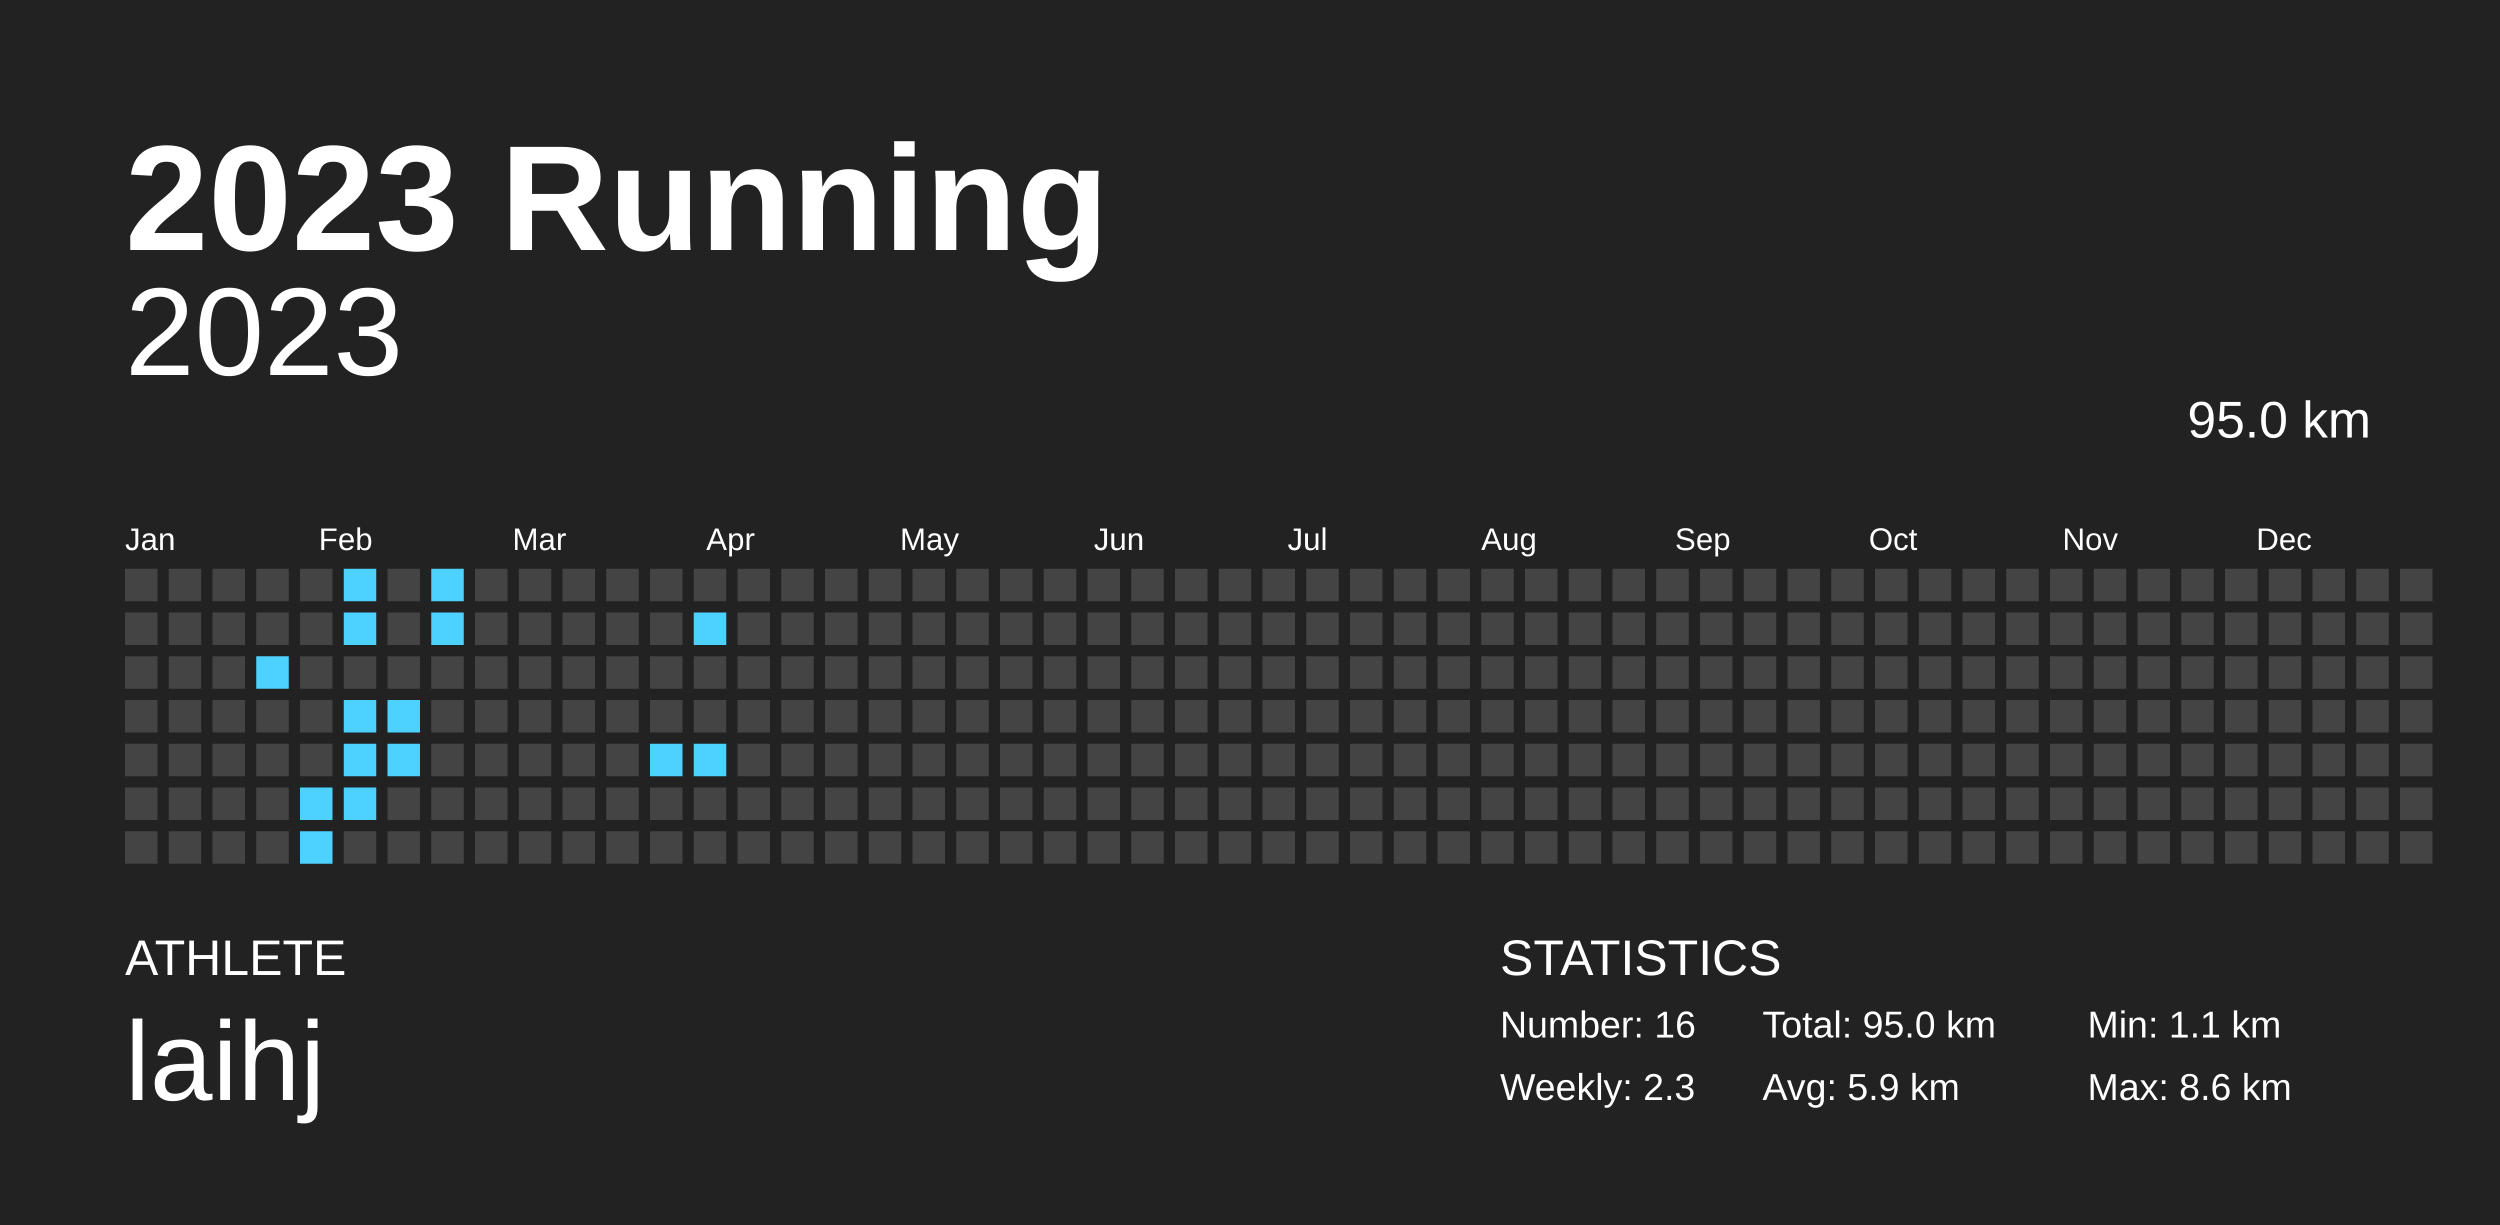
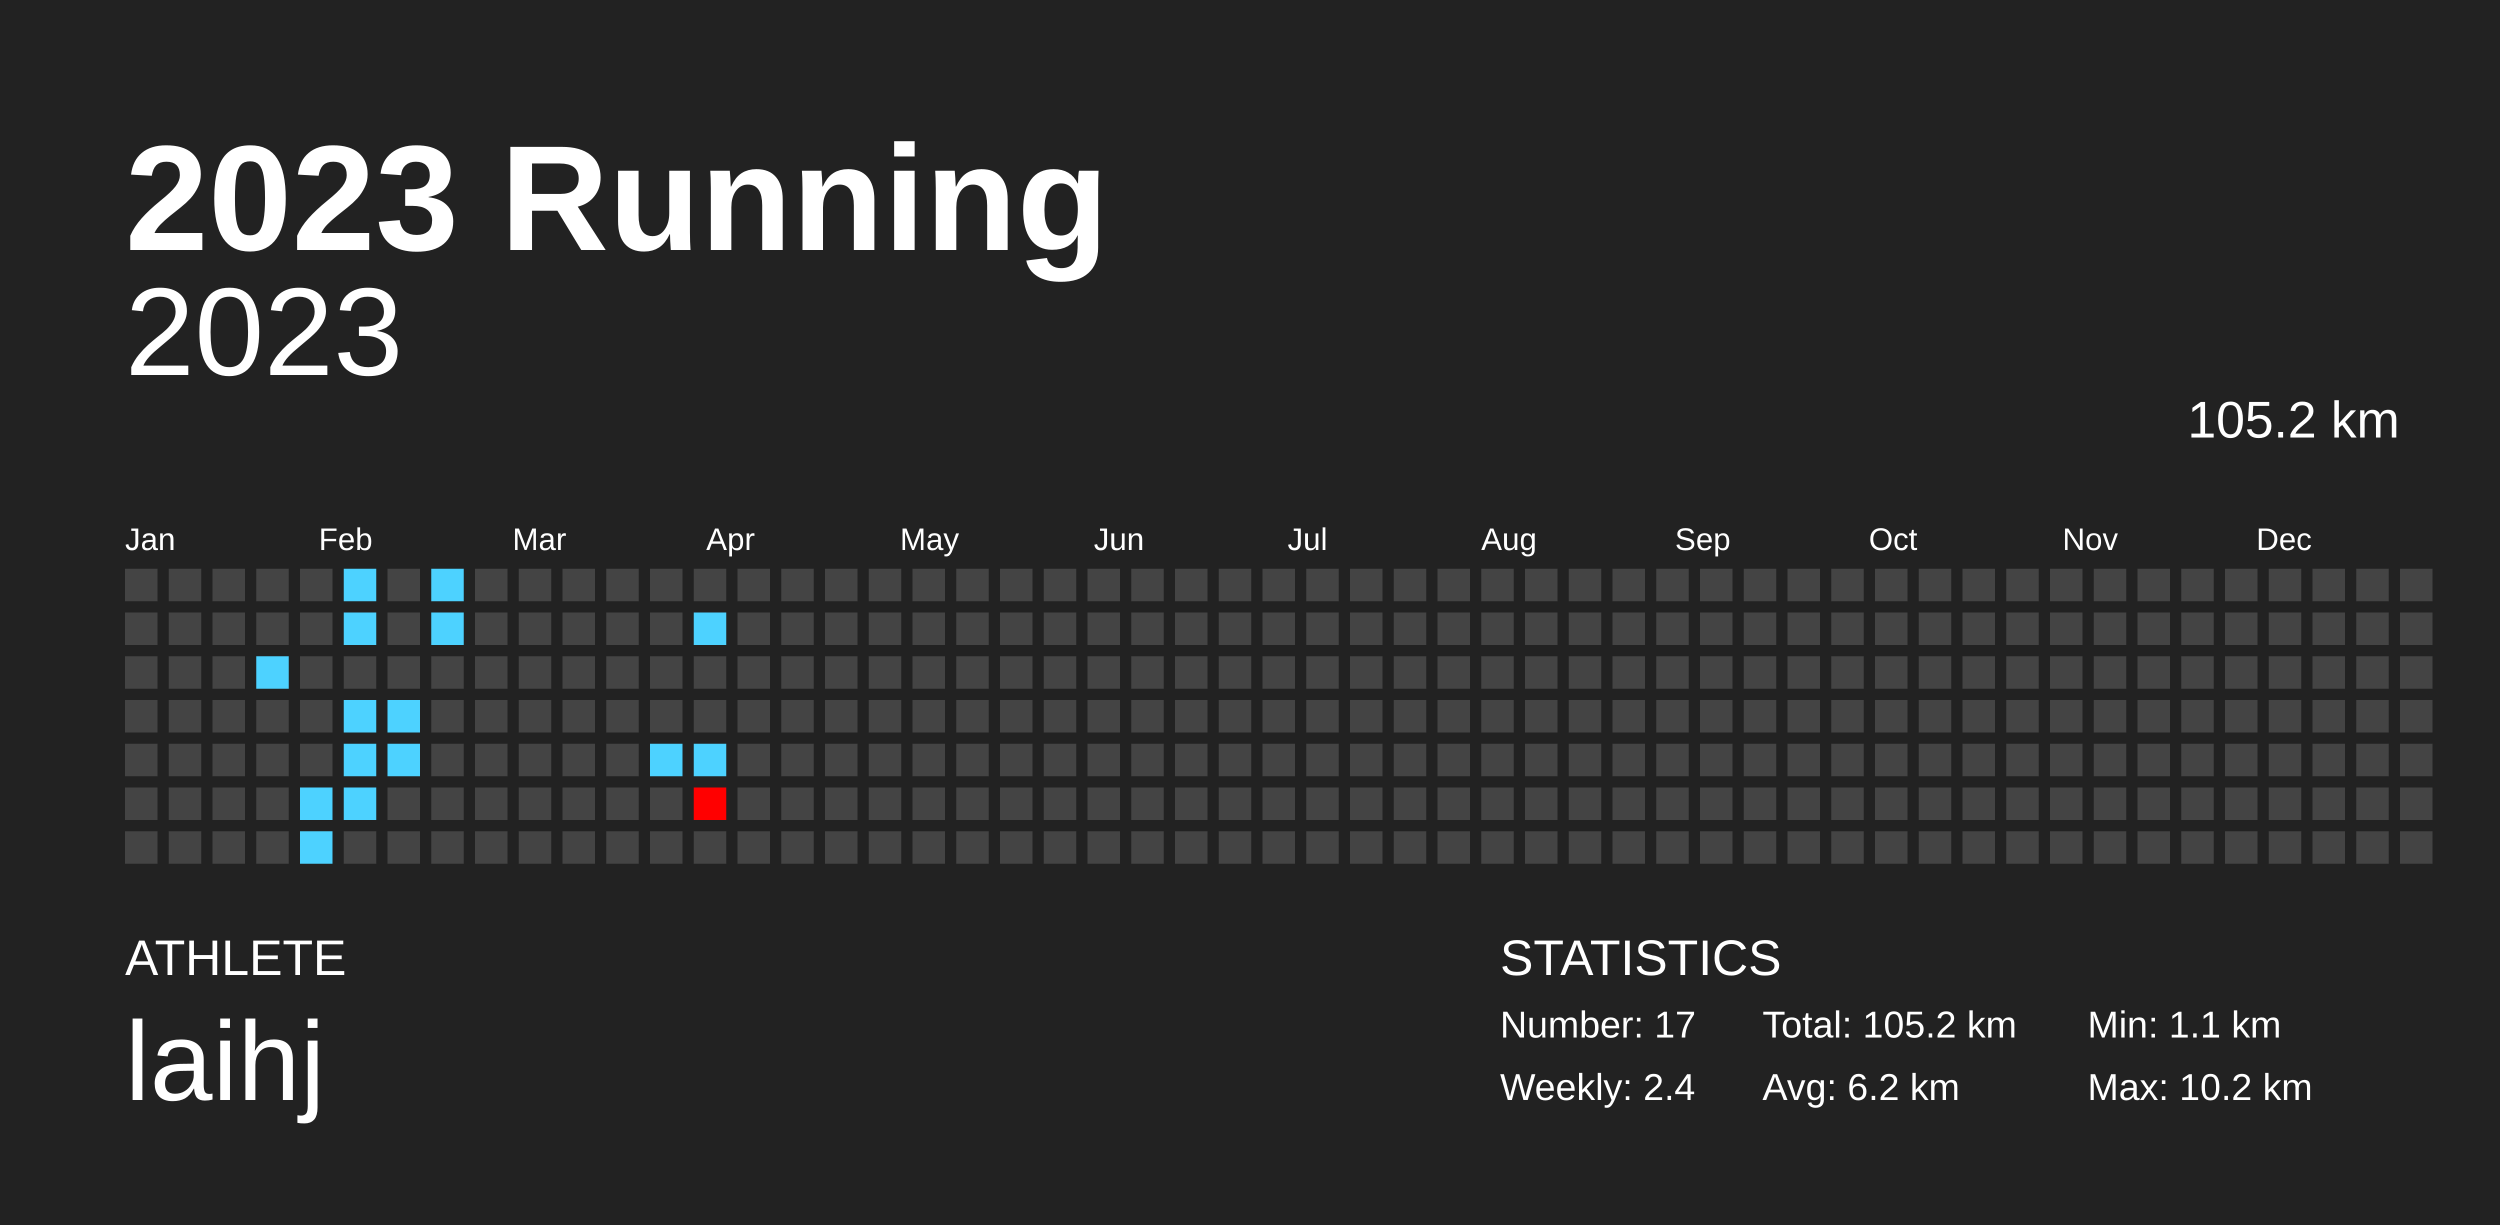
<svg xmlns="http://www.w3.org/2000/svg" baseProfile="full" height="98mm" version="1.1" viewBox="0,0,200,98" width="200mm">
  <defs />
  <rect fill="#222222" height="98" width="200" x="0" y="0" />
  <text fill="#FFFFFF" style="font-size:12px; font-family:Arial; font-weight:bold;" x="10" y="20">2023 Running</text>
  <text fill="#FFFFFF" style="font-size:4px; font-family:Arial" x="10" y="78">ATHLETE</text>
  <text fill="#FFFFFF" style="font-size:9px; font-family:Arial" x="10" y="88">laihj</text>
  <text fill="#FFFFFF" style="font-size:4px; font-family:Arial" x="120" y="78">STATISTICS</text>
-   <text fill="#FFFFFF" style="font-size:3px; font-family:Arial" x="120" y="83">Number: 16</text>
-   <text fill="#FFFFFF" style="font-size:3px; font-family:Arial" x="120" y="88">Weekly: 2.3</text>
-   <text fill="#FFFFFF" style="font-size:3px; font-family:Arial" x="141" y="83">Total: 95.0 km</text>
-   <text fill="#FFFFFF" style="font-size:3px; font-family:Arial" x="141" y="88">Avg: 5.9 km</text>
+   <text fill="#FFFFFF" style="font-size:3px; font-family:Arial" x="120" y="83">Number: 17</text>
+   <text fill="#FFFFFF" style="font-size:3px; font-family:Arial" x="120" y="88">Weekly: 2.4</text>
+   <text fill="#FFFFFF" style="font-size:3px; font-family:Arial" x="141" y="83">Total: 105.2 km</text>
+   <text fill="#FFFFFF" style="font-size:3px; font-family:Arial" x="141" y="88">Avg: 6.2 km</text>
  <text fill="#FFFFFF" style="font-size:3px; font-family:Arial" x="167" y="83">Min: 1.1 km</text>
-   <text fill="#FFFFFF" style="font-size:3px; font-family:Arial" x="167" y="88">Max: 8.6 km</text>
+   <text fill="#FFFFFF" style="font-size:3px; font-family:Arial" x="167" y="88">Max: 10.2 km</text>
  <text alignment-baseline="hanging" fill="#FFFFFF" style="font-size:10.0px; font-family:Arial;" x="10" y="30">2023</text>
-   <text alignment-baseline="hanging" fill="#FFFFFF" style="font-size:4.125px; font-family:Arial;" x="175" y="35">95.0 km</text>
+   <text alignment-baseline="hanging" fill="#FFFFFF" style="font-size:4.125px; font-family:Arial;" x="175" y="35">105.2 km</text>
  <text fill="#FFFFFF" style="font-size:2.5px; font-family:Arial" x="10.0" y="44">Jan</text>
  <text fill="#FFFFFF" style="font-size:2.5px; font-family:Arial" x="25.5" y="44">Feb</text>
  <text fill="#FFFFFF" style="font-size:2.5px; font-family:Arial" x="41.0" y="44">Mar</text>
  <text fill="#FFFFFF" style="font-size:2.5px; font-family:Arial" x="56.5" y="44">Apr</text>
  <text fill="#FFFFFF" style="font-size:2.5px; font-family:Arial" x="72.0" y="44">May</text>
  <text fill="#FFFFFF" style="font-size:2.5px; font-family:Arial" x="87.5" y="44">Jun</text>
  <text fill="#FFFFFF" style="font-size:2.5px; font-family:Arial" x="103.0" y="44">Jul</text>
  <text fill="#FFFFFF" style="font-size:2.5px; font-family:Arial" x="118.5" y="44">Aug</text>
  <text fill="#FFFFFF" style="font-size:2.5px; font-family:Arial" x="134.0" y="44">Sep</text>
  <text fill="#FFFFFF" style="font-size:2.5px; font-family:Arial" x="149.5" y="44">Oct</text>
  <text fill="#FFFFFF" style="font-size:2.5px; font-family:Arial" x="165.0" y="44">Nov</text>
  <text fill="#FFFFFF" style="font-size:2.5px; font-family:Arial" x="180.5" y="44">Dec</text>
  <rect fill="#444444" height="2.6" width="2.6" x="10.0" y="45.5" />
  <rect fill="#444444" height="2.6" width="2.6" x="10.0" y="49.0" />
  <rect fill="#444444" height="2.6" width="2.6" x="10.0" y="52.5" />
  <rect fill="#444444" height="2.6" width="2.6" x="10.0" y="56.0" />
  <rect fill="#444444" height="2.6" width="2.6" x="10.0" y="59.5" />
  <rect fill="#444444" height="2.6" width="2.6" x="10.0" y="63.0" />
  <rect fill="#444444" height="2.6" width="2.6" x="10.0" y="66.5" />
  <rect fill="#444444" height="2.6" width="2.6" x="13.5" y="45.5" />
  <rect fill="#444444" height="2.6" width="2.6" x="13.5" y="49.0" />
  <rect fill="#444444" height="2.6" width="2.6" x="13.5" y="52.5" />
  <rect fill="#444444" height="2.6" width="2.6" x="13.5" y="56.0" />
  <rect fill="#444444" height="2.6" width="2.6" x="13.5" y="59.5" />
  <rect fill="#444444" height="2.6" width="2.6" x="13.5" y="63.0" />
  <rect fill="#444444" height="2.6" width="2.6" x="13.5" y="66.5" />
  <rect fill="#444444" height="2.6" width="2.6" x="17.0" y="45.5" />
  <rect fill="#444444" height="2.6" width="2.6" x="17.0" y="49.0" />
  <rect fill="#444444" height="2.6" width="2.6" x="17.0" y="52.5" />
  <rect fill="#444444" height="2.6" width="2.6" x="17.0" y="56.0" />
  <rect fill="#444444" height="2.6" width="2.6" x="17.0" y="59.5" />
  <rect fill="#444444" height="2.6" width="2.6" x="17.0" y="63.0" />
  <rect fill="#444444" height="2.6" width="2.6" x="17.0" y="66.5" />
  <rect fill="#444444" height="2.6" width="2.6" x="20.5" y="45.5" />
  <rect fill="#444444" height="2.6" width="2.6" x="20.5" y="49.0" />
  <rect fill="#4dd2ff" height="2.6" width="2.6" x="20.5" y="52.5" />
  <rect fill="#444444" height="2.6" width="2.6" x="20.5" y="56.0" />
  <rect fill="#444444" height="2.6" width="2.6" x="20.5" y="59.5" />
  <rect fill="#444444" height="2.6" width="2.6" x="20.5" y="63.0" />
  <rect fill="#444444" height="2.6" width="2.6" x="20.5" y="66.5" />
  <rect fill="#444444" height="2.6" width="2.6" x="24.0" y="45.5" />
  <rect fill="#444444" height="2.6" width="2.6" x="24.0" y="49.0" />
  <rect fill="#444444" height="2.6" width="2.6" x="24.0" y="52.5" />
  <rect fill="#444444" height="2.6" width="2.6" x="24.0" y="56.0" />
  <rect fill="#444444" height="2.6" width="2.6" x="24.0" y="59.5" />
  <rect fill="#4dd2ff" height="2.6" width="2.6" x="24.0" y="63.0" />
  <rect fill="#4dd2ff" height="2.6" width="2.6" x="24.0" y="66.5" />
  <rect fill="#4dd2ff" height="2.6" width="2.6" x="27.5" y="45.5" />
  <rect fill="#4dd2ff" height="2.6" width="2.6" x="27.5" y="49.0" />
  <rect fill="#444444" height="2.6" width="2.6" x="27.5" y="52.5" />
  <rect fill="#4dd2ff" height="2.6" width="2.6" x="27.5" y="56.0" />
  <rect fill="#4dd2ff" height="2.6" width="2.6" x="27.5" y="59.5" />
  <rect fill="#4dd2ff" height="2.6" width="2.6" x="27.5" y="63.0" />
  <rect fill="#444444" height="2.6" width="2.6" x="27.5" y="66.5" />
  <rect fill="#444444" height="2.6" width="2.6" x="31.0" y="45.5" />
  <rect fill="#444444" height="2.6" width="2.6" x="31.0" y="49.0" />
  <rect fill="#444444" height="2.6" width="2.6" x="31.0" y="52.5" />
  <rect fill="#4dd2ff" height="2.6" width="2.6" x="31.0" y="56.0" />
  <rect fill="#4dd2ff" height="2.6" width="2.6" x="31.0" y="59.5" />
  <rect fill="#444444" height="2.6" width="2.6" x="31.0" y="63.0" />
  <rect fill="#444444" height="2.6" width="2.6" x="31.0" y="66.5" />
  <rect fill="#4dd2ff" height="2.6" width="2.6" x="34.5" y="45.5" />
  <rect fill="#4dd2ff" height="2.6" width="2.6" x="34.5" y="49.0" />
  <rect fill="#444444" height="2.6" width="2.6" x="34.5" y="52.5" />
  <rect fill="#444444" height="2.6" width="2.6" x="34.5" y="56.0" />
  <rect fill="#444444" height="2.6" width="2.6" x="34.5" y="59.5" />
  <rect fill="#444444" height="2.6" width="2.6" x="34.5" y="63.0" />
  <rect fill="#444444" height="2.6" width="2.6" x="34.5" y="66.5" />
  <rect fill="#444444" height="2.6" width="2.6" x="38.0" y="45.5" />
  <rect fill="#444444" height="2.6" width="2.6" x="38.0" y="49.0" />
  <rect fill="#444444" height="2.6" width="2.6" x="38.0" y="52.5" />
  <rect fill="#444444" height="2.6" width="2.6" x="38.0" y="56.0" />
  <rect fill="#444444" height="2.6" width="2.6" x="38.0" y="59.5" />
  <rect fill="#444444" height="2.6" width="2.6" x="38.0" y="63.0" />
  <rect fill="#444444" height="2.6" width="2.6" x="38.0" y="66.5" />
  <rect fill="#444444" height="2.6" width="2.6" x="41.5" y="45.5" />
  <rect fill="#444444" height="2.6" width="2.6" x="41.5" y="49.0" />
  <rect fill="#444444" height="2.6" width="2.6" x="41.5" y="52.5" />
  <rect fill="#444444" height="2.6" width="2.6" x="41.5" y="56.0" />
  <rect fill="#444444" height="2.6" width="2.6" x="41.5" y="59.5" />
  <rect fill="#444444" height="2.6" width="2.6" x="41.5" y="63.0" />
  <rect fill="#444444" height="2.6" width="2.6" x="41.5" y="66.5" />
  <rect fill="#444444" height="2.6" width="2.6" x="45.0" y="45.5" />
  <rect fill="#444444" height="2.6" width="2.6" x="45.0" y="49.0" />
  <rect fill="#444444" height="2.6" width="2.6" x="45.0" y="52.5" />
  <rect fill="#444444" height="2.6" width="2.6" x="45.0" y="56.0" />
  <rect fill="#444444" height="2.6" width="2.6" x="45.0" y="59.5" />
  <rect fill="#444444" height="2.6" width="2.6" x="45.0" y="63.0" />
  <rect fill="#444444" height="2.6" width="2.6" x="45.0" y="66.5" />
  <rect fill="#444444" height="2.6" width="2.6" x="48.5" y="45.5" />
  <rect fill="#444444" height="2.6" width="2.6" x="48.5" y="49.0" />
  <rect fill="#444444" height="2.6" width="2.6" x="48.5" y="52.5" />
  <rect fill="#444444" height="2.6" width="2.6" x="48.5" y="56.0" />
  <rect fill="#444444" height="2.6" width="2.6" x="48.5" y="59.5" />
  <rect fill="#444444" height="2.6" width="2.6" x="48.5" y="63.0" />
  <rect fill="#444444" height="2.6" width="2.6" x="48.5" y="66.5" />
  <rect fill="#444444" height="2.6" width="2.6" x="52.0" y="45.5" />
  <rect fill="#444444" height="2.6" width="2.6" x="52.0" y="49.0" />
  <rect fill="#444444" height="2.6" width="2.6" x="52.0" y="52.5" />
  <rect fill="#444444" height="2.6" width="2.6" x="52.0" y="56.0" />
  <rect fill="#4dd2ff" height="2.6" width="2.6" x="52.0" y="59.5" />
  <rect fill="#444444" height="2.6" width="2.6" x="52.0" y="63.0" />
  <rect fill="#444444" height="2.6" width="2.6" x="52.0" y="66.5" />
  <rect fill="#444444" height="2.6" width="2.6" x="55.5" y="45.5" />
  <rect fill="#4dd2ff" height="2.6" width="2.6" x="55.5" y="49.0" />
  <rect fill="#444444" height="2.6" width="2.6" x="55.5" y="52.5" />
  <rect fill="#444444" height="2.6" width="2.6" x="55.5" y="56.0" />
  <rect fill="#4dd2ff" height="2.6" width="2.6" x="55.5" y="59.5" />
-   <rect fill="#444444" height="2.6" width="2.6" x="55.5" y="63.0" />
+   <rect fill="#ff0000" height="2.6" width="2.6" x="55.5" y="63.0" />
  <rect fill="#444444" height="2.6" width="2.6" x="55.5" y="66.5" />
  <rect fill="#444444" height="2.6" width="2.6" x="59.0" y="45.5" />
  <rect fill="#444444" height="2.6" width="2.6" x="59.0" y="49.0" />
  <rect fill="#444444" height="2.6" width="2.6" x="59.0" y="52.5" />
  <rect fill="#444444" height="2.6" width="2.6" x="59.0" y="56.0" />
  <rect fill="#444444" height="2.6" width="2.6" x="59.0" y="59.5" />
  <rect fill="#444444" height="2.6" width="2.6" x="59.0" y="63.0" />
  <rect fill="#444444" height="2.6" width="2.6" x="59.0" y="66.5" />
  <rect fill="#444444" height="2.6" width="2.6" x="62.5" y="45.5" />
  <rect fill="#444444" height="2.6" width="2.6" x="62.5" y="49.0" />
  <rect fill="#444444" height="2.6" width="2.6" x="62.5" y="52.5" />
  <rect fill="#444444" height="2.6" width="2.6" x="62.5" y="56.0" />
  <rect fill="#444444" height="2.6" width="2.6" x="62.5" y="59.5" />
  <rect fill="#444444" height="2.6" width="2.6" x="62.5" y="63.0" />
  <rect fill="#444444" height="2.6" width="2.6" x="62.5" y="66.5" />
  <rect fill="#444444" height="2.6" width="2.6" x="66.0" y="45.5" />
  <rect fill="#444444" height="2.6" width="2.6" x="66.0" y="49.0" />
  <rect fill="#444444" height="2.6" width="2.6" x="66.0" y="52.5" />
  <rect fill="#444444" height="2.6" width="2.6" x="66.0" y="56.0" />
  <rect fill="#444444" height="2.6" width="2.6" x="66.0" y="59.5" />
  <rect fill="#444444" height="2.6" width="2.6" x="66.0" y="63.0" />
  <rect fill="#444444" height="2.6" width="2.6" x="66.0" y="66.5" />
  <rect fill="#444444" height="2.6" width="2.6" x="69.5" y="45.5" />
  <rect fill="#444444" height="2.6" width="2.6" x="69.5" y="49.0" />
  <rect fill="#444444" height="2.6" width="2.6" x="69.5" y="52.5" />
  <rect fill="#444444" height="2.6" width="2.6" x="69.5" y="56.0" />
  <rect fill="#444444" height="2.6" width="2.6" x="69.5" y="59.5" />
  <rect fill="#444444" height="2.6" width="2.6" x="69.5" y="63.0" />
  <rect fill="#444444" height="2.6" width="2.6" x="69.5" y="66.5" />
  <rect fill="#444444" height="2.6" width="2.6" x="73.0" y="45.5" />
  <rect fill="#444444" height="2.6" width="2.6" x="73.0" y="49.0" />
  <rect fill="#444444" height="2.6" width="2.6" x="73.0" y="52.5" />
  <rect fill="#444444" height="2.6" width="2.6" x="73.0" y="56.0" />
  <rect fill="#444444" height="2.6" width="2.6" x="73.0" y="59.5" />
  <rect fill="#444444" height="2.6" width="2.6" x="73.0" y="63.0" />
  <rect fill="#444444" height="2.6" width="2.6" x="73.0" y="66.5" />
  <rect fill="#444444" height="2.6" width="2.6" x="76.5" y="45.5" />
  <rect fill="#444444" height="2.6" width="2.6" x="76.5" y="49.0" />
  <rect fill="#444444" height="2.6" width="2.6" x="76.5" y="52.5" />
  <rect fill="#444444" height="2.6" width="2.6" x="76.5" y="56.0" />
  <rect fill="#444444" height="2.6" width="2.6" x="76.5" y="59.5" />
  <rect fill="#444444" height="2.6" width="2.6" x="76.5" y="63.0" />
  <rect fill="#444444" height="2.6" width="2.6" x="76.5" y="66.5" />
  <rect fill="#444444" height="2.6" width="2.6" x="80.0" y="45.5" />
  <rect fill="#444444" height="2.6" width="2.6" x="80.0" y="49.0" />
  <rect fill="#444444" height="2.6" width="2.6" x="80.0" y="52.5" />
  <rect fill="#444444" height="2.6" width="2.6" x="80.0" y="56.0" />
  <rect fill="#444444" height="2.6" width="2.6" x="80.0" y="59.5" />
  <rect fill="#444444" height="2.6" width="2.6" x="80.0" y="63.0" />
  <rect fill="#444444" height="2.6" width="2.6" x="80.0" y="66.5" />
  <rect fill="#444444" height="2.6" width="2.6" x="83.5" y="45.5" />
  <rect fill="#444444" height="2.6" width="2.6" x="83.5" y="49.0" />
  <rect fill="#444444" height="2.6" width="2.6" x="83.5" y="52.5" />
  <rect fill="#444444" height="2.6" width="2.6" x="83.5" y="56.0" />
  <rect fill="#444444" height="2.6" width="2.6" x="83.5" y="59.5" />
  <rect fill="#444444" height="2.6" width="2.6" x="83.5" y="63.0" />
  <rect fill="#444444" height="2.6" width="2.6" x="83.5" y="66.5" />
  <rect fill="#444444" height="2.6" width="2.6" x="87.0" y="45.5" />
  <rect fill="#444444" height="2.6" width="2.6" x="87.0" y="49.0" />
  <rect fill="#444444" height="2.6" width="2.6" x="87.0" y="52.5" />
  <rect fill="#444444" height="2.6" width="2.6" x="87.0" y="56.0" />
  <rect fill="#444444" height="2.6" width="2.6" x="87.0" y="59.5" />
  <rect fill="#444444" height="2.6" width="2.6" x="87.0" y="63.0" />
  <rect fill="#444444" height="2.6" width="2.6" x="87.0" y="66.5" />
  <rect fill="#444444" height="2.6" width="2.6" x="90.5" y="45.5" />
  <rect fill="#444444" height="2.6" width="2.6" x="90.5" y="49.0" />
  <rect fill="#444444" height="2.6" width="2.6" x="90.5" y="52.5" />
  <rect fill="#444444" height="2.6" width="2.6" x="90.5" y="56.0" />
  <rect fill="#444444" height="2.6" width="2.6" x="90.5" y="59.5" />
  <rect fill="#444444" height="2.6" width="2.6" x="90.5" y="63.0" />
  <rect fill="#444444" height="2.6" width="2.6" x="90.5" y="66.5" />
  <rect fill="#444444" height="2.6" width="2.6" x="94.0" y="45.5" />
  <rect fill="#444444" height="2.6" width="2.6" x="94.0" y="49.0" />
  <rect fill="#444444" height="2.6" width="2.6" x="94.0" y="52.5" />
  <rect fill="#444444" height="2.6" width="2.6" x="94.0" y="56.0" />
  <rect fill="#444444" height="2.6" width="2.6" x="94.0" y="59.5" />
  <rect fill="#444444" height="2.6" width="2.6" x="94.0" y="63.0" />
  <rect fill="#444444" height="2.6" width="2.6" x="94.0" y="66.5" />
  <rect fill="#444444" height="2.6" width="2.6" x="97.5" y="45.5" />
  <rect fill="#444444" height="2.6" width="2.6" x="97.5" y="49.0" />
  <rect fill="#444444" height="2.6" width="2.6" x="97.5" y="52.5" />
  <rect fill="#444444" height="2.6" width="2.6" x="97.5" y="56.0" />
  <rect fill="#444444" height="2.6" width="2.6" x="97.5" y="59.5" />
  <rect fill="#444444" height="2.6" width="2.6" x="97.5" y="63.0" />
  <rect fill="#444444" height="2.6" width="2.6" x="97.5" y="66.5" />
  <rect fill="#444444" height="2.6" width="2.6" x="101.0" y="45.5" />
  <rect fill="#444444" height="2.6" width="2.6" x="101.0" y="49.0" />
  <rect fill="#444444" height="2.6" width="2.6" x="101.0" y="52.5" />
  <rect fill="#444444" height="2.6" width="2.6" x="101.0" y="56.0" />
  <rect fill="#444444" height="2.6" width="2.6" x="101.0" y="59.5" />
  <rect fill="#444444" height="2.6" width="2.6" x="101.0" y="63.0" />
  <rect fill="#444444" height="2.6" width="2.6" x="101.0" y="66.5" />
  <rect fill="#444444" height="2.6" width="2.6" x="104.5" y="45.5" />
  <rect fill="#444444" height="2.6" width="2.6" x="104.5" y="49.0" />
  <rect fill="#444444" height="2.6" width="2.6" x="104.5" y="52.5" />
  <rect fill="#444444" height="2.6" width="2.6" x="104.5" y="56.0" />
  <rect fill="#444444" height="2.6" width="2.6" x="104.5" y="59.5" />
  <rect fill="#444444" height="2.6" width="2.6" x="104.5" y="63.0" />
  <rect fill="#444444" height="2.6" width="2.6" x="104.5" y="66.5" />
  <rect fill="#444444" height="2.6" width="2.6" x="108.0" y="45.5" />
  <rect fill="#444444" height="2.6" width="2.6" x="108.0" y="49.0" />
  <rect fill="#444444" height="2.6" width="2.6" x="108.0" y="52.5" />
  <rect fill="#444444" height="2.6" width="2.6" x="108.0" y="56.0" />
  <rect fill="#444444" height="2.6" width="2.6" x="108.0" y="59.5" />
  <rect fill="#444444" height="2.6" width="2.6" x="108.0" y="63.0" />
  <rect fill="#444444" height="2.6" width="2.6" x="108.0" y="66.5" />
  <rect fill="#444444" height="2.6" width="2.6" x="111.5" y="45.5" />
  <rect fill="#444444" height="2.6" width="2.6" x="111.5" y="49.0" />
  <rect fill="#444444" height="2.6" width="2.6" x="111.5" y="52.5" />
  <rect fill="#444444" height="2.6" width="2.6" x="111.5" y="56.0" />
  <rect fill="#444444" height="2.6" width="2.6" x="111.5" y="59.5" />
  <rect fill="#444444" height="2.6" width="2.6" x="111.5" y="63.0" />
  <rect fill="#444444" height="2.6" width="2.6" x="111.5" y="66.5" />
  <rect fill="#444444" height="2.6" width="2.6" x="115.0" y="45.5" />
  <rect fill="#444444" height="2.6" width="2.6" x="115.0" y="49.0" />
  <rect fill="#444444" height="2.6" width="2.6" x="115.0" y="52.5" />
  <rect fill="#444444" height="2.6" width="2.6" x="115.0" y="56.0" />
  <rect fill="#444444" height="2.6" width="2.6" x="115.0" y="59.5" />
  <rect fill="#444444" height="2.6" width="2.6" x="115.0" y="63.0" />
  <rect fill="#444444" height="2.6" width="2.6" x="115.0" y="66.5" />
  <rect fill="#444444" height="2.6" width="2.6" x="118.5" y="45.5" />
  <rect fill="#444444" height="2.6" width="2.6" x="118.5" y="49.0" />
  <rect fill="#444444" height="2.6" width="2.6" x="118.5" y="52.5" />
  <rect fill="#444444" height="2.6" width="2.6" x="118.5" y="56.0" />
  <rect fill="#444444" height="2.6" width="2.6" x="118.5" y="59.5" />
  <rect fill="#444444" height="2.6" width="2.6" x="118.5" y="63.0" />
  <rect fill="#444444" height="2.6" width="2.6" x="118.5" y="66.5" />
  <rect fill="#444444" height="2.6" width="2.6" x="122.0" y="45.5" />
  <rect fill="#444444" height="2.6" width="2.6" x="122.0" y="49.0" />
  <rect fill="#444444" height="2.6" width="2.6" x="122.0" y="52.5" />
  <rect fill="#444444" height="2.6" width="2.6" x="122.0" y="56.0" />
  <rect fill="#444444" height="2.6" width="2.6" x="122.0" y="59.5" />
  <rect fill="#444444" height="2.6" width="2.6" x="122.0" y="63.0" />
  <rect fill="#444444" height="2.6" width="2.6" x="122.0" y="66.5" />
  <rect fill="#444444" height="2.6" width="2.6" x="125.5" y="45.5" />
  <rect fill="#444444" height="2.6" width="2.6" x="125.5" y="49.0" />
  <rect fill="#444444" height="2.6" width="2.6" x="125.5" y="52.5" />
  <rect fill="#444444" height="2.6" width="2.6" x="125.5" y="56.0" />
  <rect fill="#444444" height="2.6" width="2.6" x="125.5" y="59.5" />
  <rect fill="#444444" height="2.6" width="2.6" x="125.5" y="63.0" />
  <rect fill="#444444" height="2.6" width="2.6" x="125.5" y="66.5" />
  <rect fill="#444444" height="2.6" width="2.6" x="129.0" y="45.5" />
  <rect fill="#444444" height="2.6" width="2.6" x="129.0" y="49.0" />
  <rect fill="#444444" height="2.6" width="2.6" x="129.0" y="52.5" />
  <rect fill="#444444" height="2.6" width="2.6" x="129.0" y="56.0" />
  <rect fill="#444444" height="2.6" width="2.6" x="129.0" y="59.5" />
  <rect fill="#444444" height="2.6" width="2.6" x="129.0" y="63.0" />
  <rect fill="#444444" height="2.6" width="2.6" x="129.0" y="66.5" />
  <rect fill="#444444" height="2.6" width="2.6" x="132.5" y="45.5" />
  <rect fill="#444444" height="2.6" width="2.6" x="132.5" y="49.0" />
  <rect fill="#444444" height="2.6" width="2.6" x="132.5" y="52.5" />
  <rect fill="#444444" height="2.6" width="2.6" x="132.5" y="56.0" />
  <rect fill="#444444" height="2.6" width="2.6" x="132.5" y="59.5" />
  <rect fill="#444444" height="2.6" width="2.6" x="132.5" y="63.0" />
  <rect fill="#444444" height="2.6" width="2.6" x="132.5" y="66.5" />
  <rect fill="#444444" height="2.6" width="2.6" x="136.0" y="45.5" />
  <rect fill="#444444" height="2.6" width="2.6" x="136.0" y="49.0" />
  <rect fill="#444444" height="2.6" width="2.6" x="136.0" y="52.5" />
  <rect fill="#444444" height="2.6" width="2.6" x="136.0" y="56.0" />
  <rect fill="#444444" height="2.6" width="2.6" x="136.0" y="59.5" />
  <rect fill="#444444" height="2.6" width="2.6" x="136.0" y="63.0" />
  <rect fill="#444444" height="2.6" width="2.6" x="136.0" y="66.5" />
  <rect fill="#444444" height="2.6" width="2.6" x="139.5" y="45.5" />
  <rect fill="#444444" height="2.6" width="2.6" x="139.5" y="49.0" />
  <rect fill="#444444" height="2.6" width="2.6" x="139.5" y="52.5" />
  <rect fill="#444444" height="2.6" width="2.6" x="139.5" y="56.0" />
  <rect fill="#444444" height="2.6" width="2.6" x="139.5" y="59.5" />
  <rect fill="#444444" height="2.6" width="2.6" x="139.5" y="63.0" />
  <rect fill="#444444" height="2.6" width="2.6" x="139.5" y="66.5" />
  <rect fill="#444444" height="2.6" width="2.6" x="143.0" y="45.5" />
  <rect fill="#444444" height="2.6" width="2.6" x="143.0" y="49.0" />
  <rect fill="#444444" height="2.6" width="2.6" x="143.0" y="52.5" />
  <rect fill="#444444" height="2.6" width="2.6" x="143.0" y="56.0" />
  <rect fill="#444444" height="2.6" width="2.6" x="143.0" y="59.5" />
  <rect fill="#444444" height="2.6" width="2.6" x="143.0" y="63.0" />
  <rect fill="#444444" height="2.6" width="2.6" x="143.0" y="66.5" />
  <rect fill="#444444" height="2.6" width="2.6" x="146.5" y="45.5" />
  <rect fill="#444444" height="2.6" width="2.6" x="146.5" y="49.0" />
  <rect fill="#444444" height="2.6" width="2.6" x="146.5" y="52.5" />
  <rect fill="#444444" height="2.6" width="2.6" x="146.5" y="56.0" />
  <rect fill="#444444" height="2.6" width="2.6" x="146.5" y="59.5" />
  <rect fill="#444444" height="2.6" width="2.6" x="146.5" y="63.0" />
  <rect fill="#444444" height="2.6" width="2.6" x="146.5" y="66.5" />
  <rect fill="#444444" height="2.6" width="2.6" x="150.0" y="45.5" />
  <rect fill="#444444" height="2.6" width="2.6" x="150.0" y="49.0" />
  <rect fill="#444444" height="2.6" width="2.6" x="150.0" y="52.5" />
  <rect fill="#444444" height="2.6" width="2.6" x="150.0" y="56.0" />
  <rect fill="#444444" height="2.6" width="2.6" x="150.0" y="59.5" />
  <rect fill="#444444" height="2.6" width="2.6" x="150.0" y="63.0" />
  <rect fill="#444444" height="2.6" width="2.6" x="150.0" y="66.5" />
  <rect fill="#444444" height="2.6" width="2.6" x="153.5" y="45.5" />
  <rect fill="#444444" height="2.6" width="2.6" x="153.5" y="49.0" />
  <rect fill="#444444" height="2.6" width="2.6" x="153.5" y="52.5" />
  <rect fill="#444444" height="2.6" width="2.6" x="153.5" y="56.0" />
  <rect fill="#444444" height="2.6" width="2.6" x="153.5" y="59.5" />
  <rect fill="#444444" height="2.6" width="2.6" x="153.5" y="63.0" />
  <rect fill="#444444" height="2.6" width="2.6" x="153.5" y="66.5" />
  <rect fill="#444444" height="2.6" width="2.6" x="157.0" y="45.5" />
  <rect fill="#444444" height="2.6" width="2.6" x="157.0" y="49.0" />
  <rect fill="#444444" height="2.6" width="2.6" x="157.0" y="52.5" />
  <rect fill="#444444" height="2.6" width="2.6" x="157.0" y="56.0" />
  <rect fill="#444444" height="2.6" width="2.6" x="157.0" y="59.5" />
  <rect fill="#444444" height="2.6" width="2.6" x="157.0" y="63.0" />
  <rect fill="#444444" height="2.6" width="2.6" x="157.0" y="66.5" />
  <rect fill="#444444" height="2.6" width="2.6" x="160.5" y="45.5" />
  <rect fill="#444444" height="2.6" width="2.6" x="160.5" y="49.0" />
  <rect fill="#444444" height="2.6" width="2.6" x="160.5" y="52.5" />
  <rect fill="#444444" height="2.6" width="2.6" x="160.5" y="56.0" />
  <rect fill="#444444" height="2.6" width="2.6" x="160.5" y="59.5" />
  <rect fill="#444444" height="2.6" width="2.6" x="160.5" y="63.0" />
  <rect fill="#444444" height="2.6" width="2.6" x="160.5" y="66.5" />
  <rect fill="#444444" height="2.6" width="2.6" x="164.0" y="45.5" />
  <rect fill="#444444" height="2.6" width="2.6" x="164.0" y="49.0" />
  <rect fill="#444444" height="2.6" width="2.6" x="164.0" y="52.5" />
  <rect fill="#444444" height="2.6" width="2.6" x="164.0" y="56.0" />
  <rect fill="#444444" height="2.6" width="2.6" x="164.0" y="59.5" />
  <rect fill="#444444" height="2.6" width="2.6" x="164.0" y="63.0" />
  <rect fill="#444444" height="2.6" width="2.6" x="164.0" y="66.5" />
  <rect fill="#444444" height="2.6" width="2.6" x="167.5" y="45.5" />
  <rect fill="#444444" height="2.6" width="2.6" x="167.5" y="49.0" />
  <rect fill="#444444" height="2.6" width="2.6" x="167.5" y="52.5" />
  <rect fill="#444444" height="2.6" width="2.6" x="167.5" y="56.0" />
  <rect fill="#444444" height="2.6" width="2.6" x="167.5" y="59.5" />
  <rect fill="#444444" height="2.6" width="2.6" x="167.5" y="63.0" />
  <rect fill="#444444" height="2.6" width="2.6" x="167.5" y="66.5" />
  <rect fill="#444444" height="2.6" width="2.6" x="171.0" y="45.5" />
  <rect fill="#444444" height="2.6" width="2.6" x="171.0" y="49.0" />
  <rect fill="#444444" height="2.6" width="2.6" x="171.0" y="52.5" />
  <rect fill="#444444" height="2.6" width="2.6" x="171.0" y="56.0" />
  <rect fill="#444444" height="2.6" width="2.6" x="171.0" y="59.5" />
  <rect fill="#444444" height="2.6" width="2.6" x="171.0" y="63.0" />
  <rect fill="#444444" height="2.6" width="2.6" x="171.0" y="66.5" />
  <rect fill="#444444" height="2.6" width="2.6" x="174.5" y="45.5" />
  <rect fill="#444444" height="2.6" width="2.6" x="174.5" y="49.0" />
  <rect fill="#444444" height="2.6" width="2.6" x="174.5" y="52.5" />
  <rect fill="#444444" height="2.6" width="2.6" x="174.5" y="56.0" />
  <rect fill="#444444" height="2.6" width="2.6" x="174.5" y="59.5" />
  <rect fill="#444444" height="2.6" width="2.6" x="174.5" y="63.0" />
  <rect fill="#444444" height="2.6" width="2.6" x="174.5" y="66.5" />
  <rect fill="#444444" height="2.6" width="2.6" x="178.0" y="45.5" />
  <rect fill="#444444" height="2.6" width="2.6" x="178.0" y="49.0" />
  <rect fill="#444444" height="2.6" width="2.6" x="178.0" y="52.5" />
  <rect fill="#444444" height="2.6" width="2.6" x="178.0" y="56.0" />
  <rect fill="#444444" height="2.6" width="2.6" x="178.0" y="59.5" />
  <rect fill="#444444" height="2.6" width="2.6" x="178.0" y="63.0" />
  <rect fill="#444444" height="2.6" width="2.6" x="178.0" y="66.5" />
  <rect fill="#444444" height="2.6" width="2.6" x="181.5" y="45.5" />
  <rect fill="#444444" height="2.6" width="2.6" x="181.5" y="49.0" />
  <rect fill="#444444" height="2.6" width="2.6" x="181.5" y="52.5" />
  <rect fill="#444444" height="2.6" width="2.6" x="181.5" y="56.0" />
  <rect fill="#444444" height="2.6" width="2.6" x="181.5" y="59.5" />
  <rect fill="#444444" height="2.6" width="2.6" x="181.5" y="63.0" />
  <rect fill="#444444" height="2.6" width="2.6" x="181.5" y="66.5" />
  <rect fill="#444444" height="2.6" width="2.6" x="185.0" y="45.5" />
  <rect fill="#444444" height="2.6" width="2.6" x="185.0" y="49.0" />
  <rect fill="#444444" height="2.6" width="2.6" x="185.0" y="52.5" />
  <rect fill="#444444" height="2.6" width="2.6" x="185.0" y="56.0" />
  <rect fill="#444444" height="2.6" width="2.6" x="185.0" y="59.5" />
  <rect fill="#444444" height="2.6" width="2.6" x="185.0" y="63.0" />
  <rect fill="#444444" height="2.6" width="2.6" x="185.0" y="66.5" />
  <rect fill="#444444" height="2.6" width="2.6" x="188.5" y="45.5" />
  <rect fill="#444444" height="2.6" width="2.6" x="188.5" y="49.0" />
  <rect fill="#444444" height="2.6" width="2.6" x="188.5" y="52.5" />
  <rect fill="#444444" height="2.6" width="2.6" x="188.5" y="56.0" />
  <rect fill="#444444" height="2.6" width="2.6" x="188.5" y="59.5" />
  <rect fill="#444444" height="2.6" width="2.6" x="188.5" y="63.0" />
  <rect fill="#444444" height="2.6" width="2.6" x="188.5" y="66.5" />
  <rect fill="#444444" height="2.6" width="2.6" x="192.0" y="45.5" />
  <rect fill="#444444" height="2.6" width="2.6" x="192.0" y="49.0" />
  <rect fill="#444444" height="2.6" width="2.6" x="192.0" y="52.5" />
  <rect fill="#444444" height="2.6" width="2.6" x="192.0" y="56.0" />
  <rect fill="#444444" height="2.6" width="2.6" x="192.0" y="59.5" />
  <rect fill="#444444" height="2.6" width="2.6" x="192.0" y="63.0" />
  <rect fill="#444444" height="2.6" width="2.6" x="192.0" y="66.5" />
</svg>
